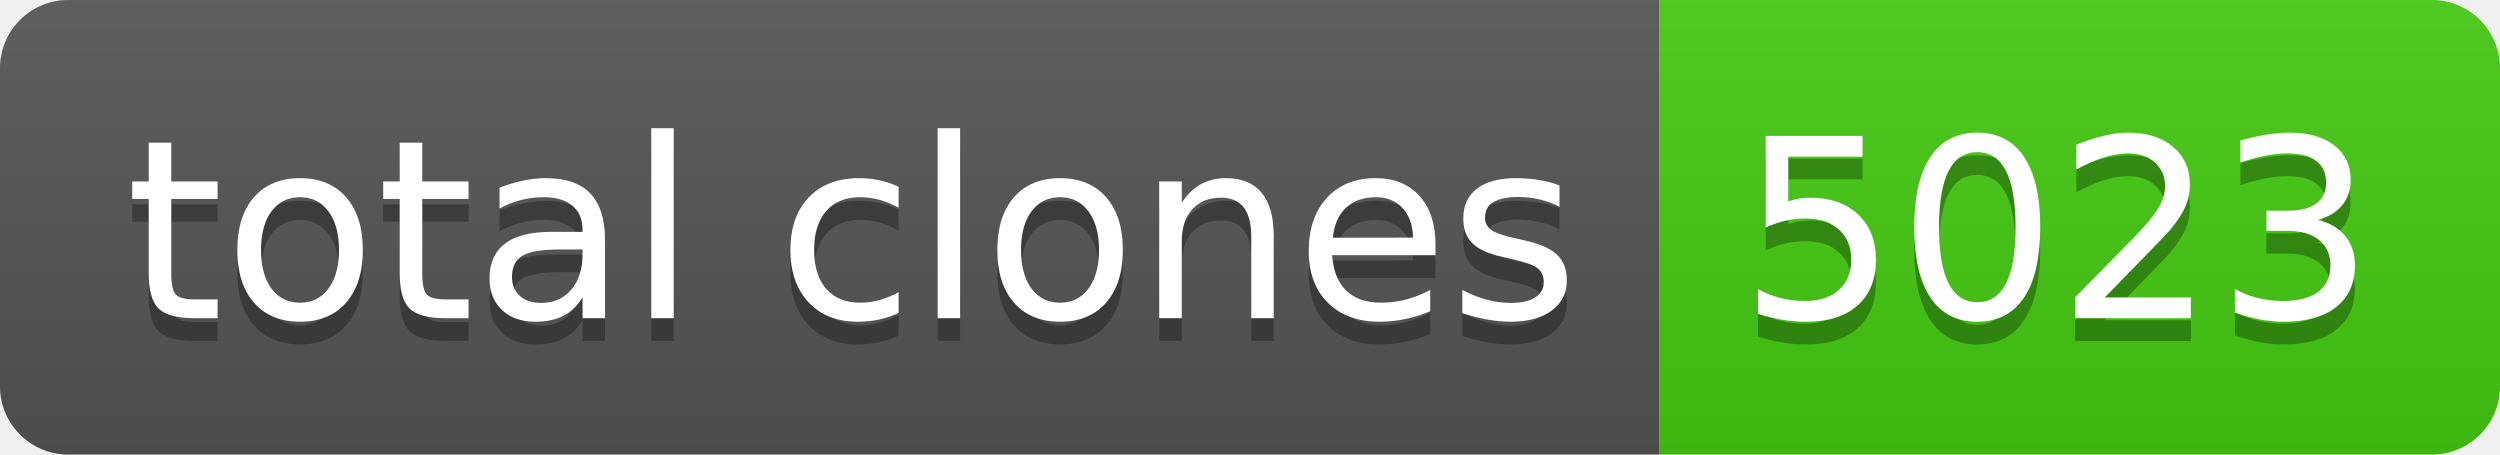
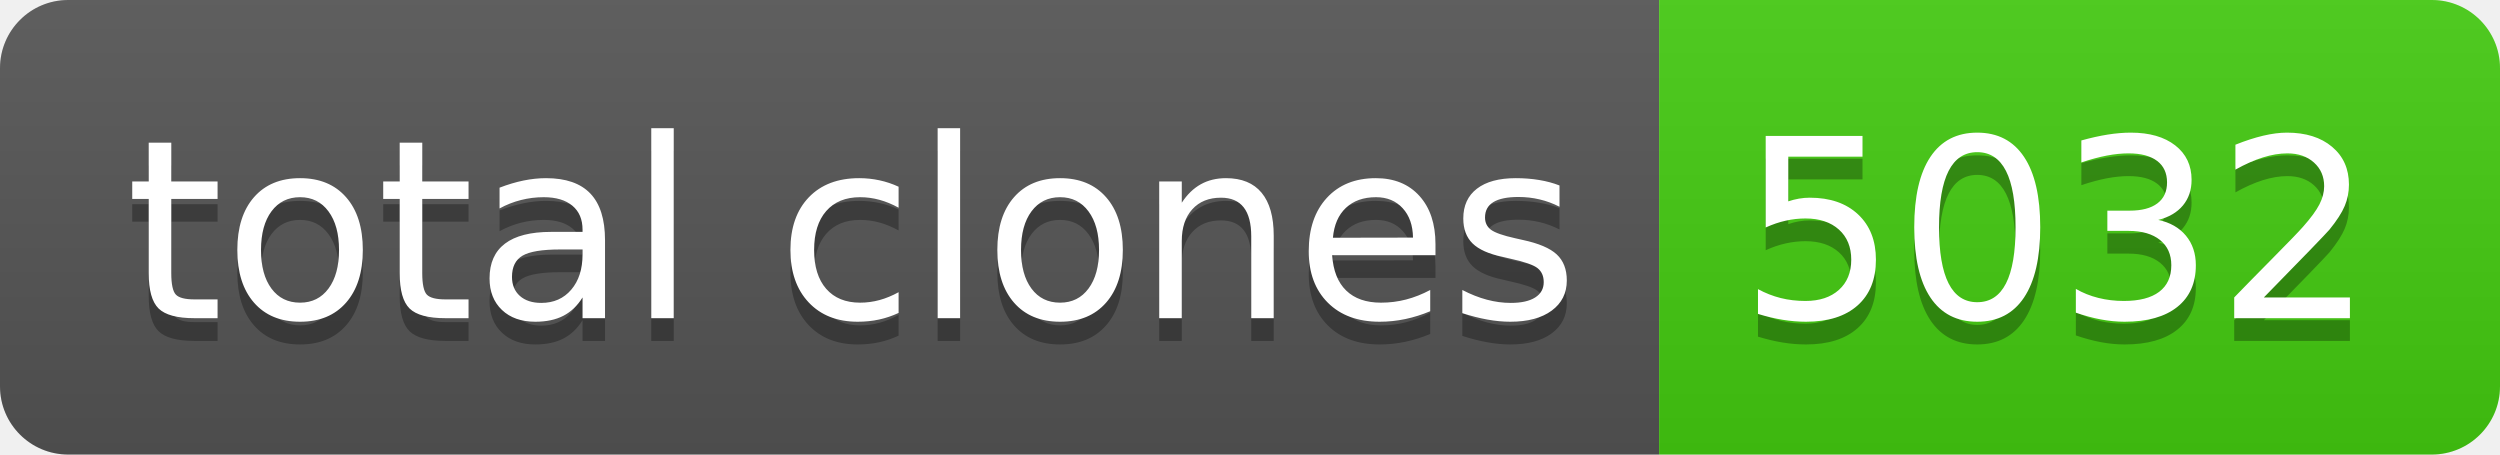
- <svg xmlns="http://www.w3.org/2000/svg" width="110" height="20" role="img" aria-label="total clones: 5023">
+ <svg xmlns="http://www.w3.org/2000/svg" width="110" height="20" role="img" aria-label="total clones: 5032">
  <linearGradient id="s" x2="0" y2="100%">
    <stop offset="0" stop-color="#bbb" stop-opacity=".1" />
    <stop offset="1" stop-opacity=".1" />
  </linearGradient>
  <clipPath id="r">
    <rect width="110" height="20" rx="3" fill="#fff" />
  </clipPath>
  <g clip-path="url(#r)">
    <rect width="73" height="20" fill="#555" />
    <rect x="73" width="37" height="20" fill="#4c1" />
    <rect width="110" height="20" fill="url(#s)" />
  </g>
  <g fill="#fff" text-anchor="middle" font-family="Verdana,Geneva,DejaVu Sans,sans-serif" text-rendering="geometricPrecision" font-size="110">
    <text aria-hidden="true" x="375" y="150" fill="#010101" fill-opacity=".3" transform="scale(.1)" textLength="630">total clones</text>
    <text x="375" y="140" transform="scale(.1)" fill="#fff" textLength="630">total clones</text>
-     <text aria-hidden="true" x="905" y="150" fill="#010101" fill-opacity=".3" transform="scale(.1)" textLength="270">5023</text>
-     <text x="905" y="140" transform="scale(.1)" fill="#fff" textLength="270">5023</text>
+     <text aria-hidden="true" x="905" y="150" fill="#010101" fill-opacity=".3" transform="scale(.1)" textLength="270">5032</text>
+     <text x="905" y="140" transform="scale(.1)" fill="#fff" textLength="270">5032</text>
  </g>
</svg>
